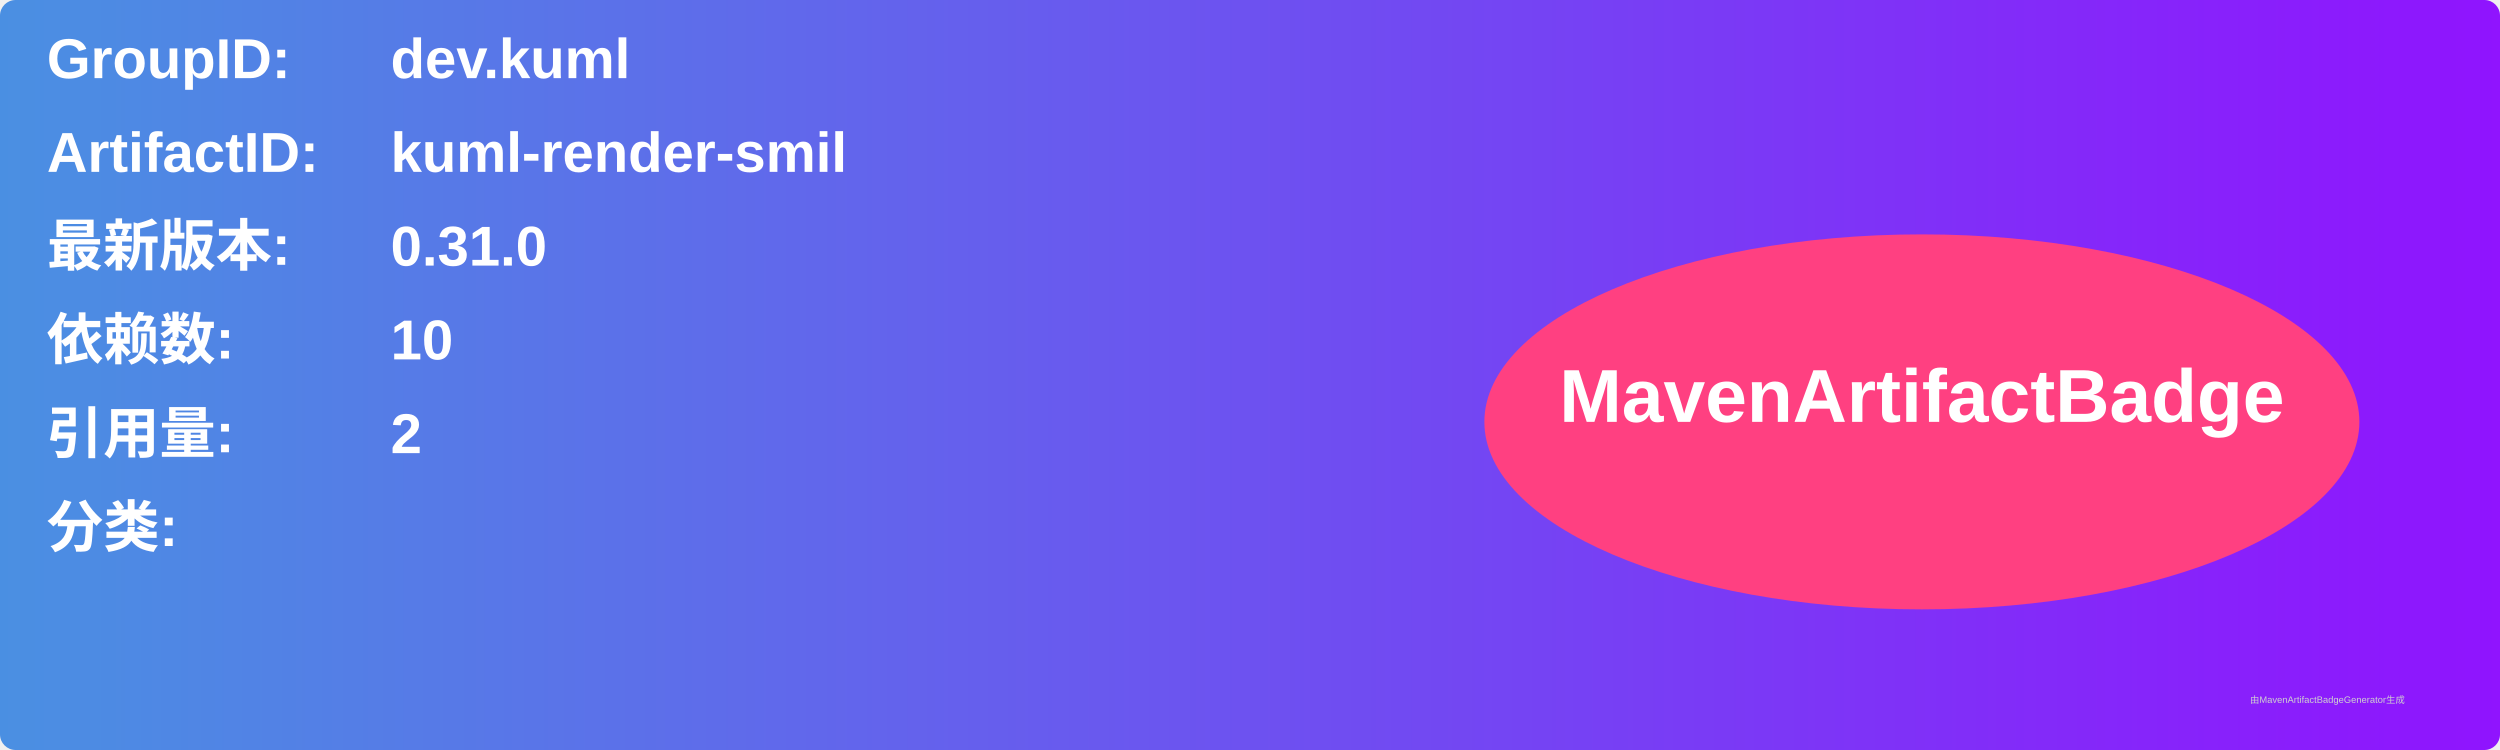
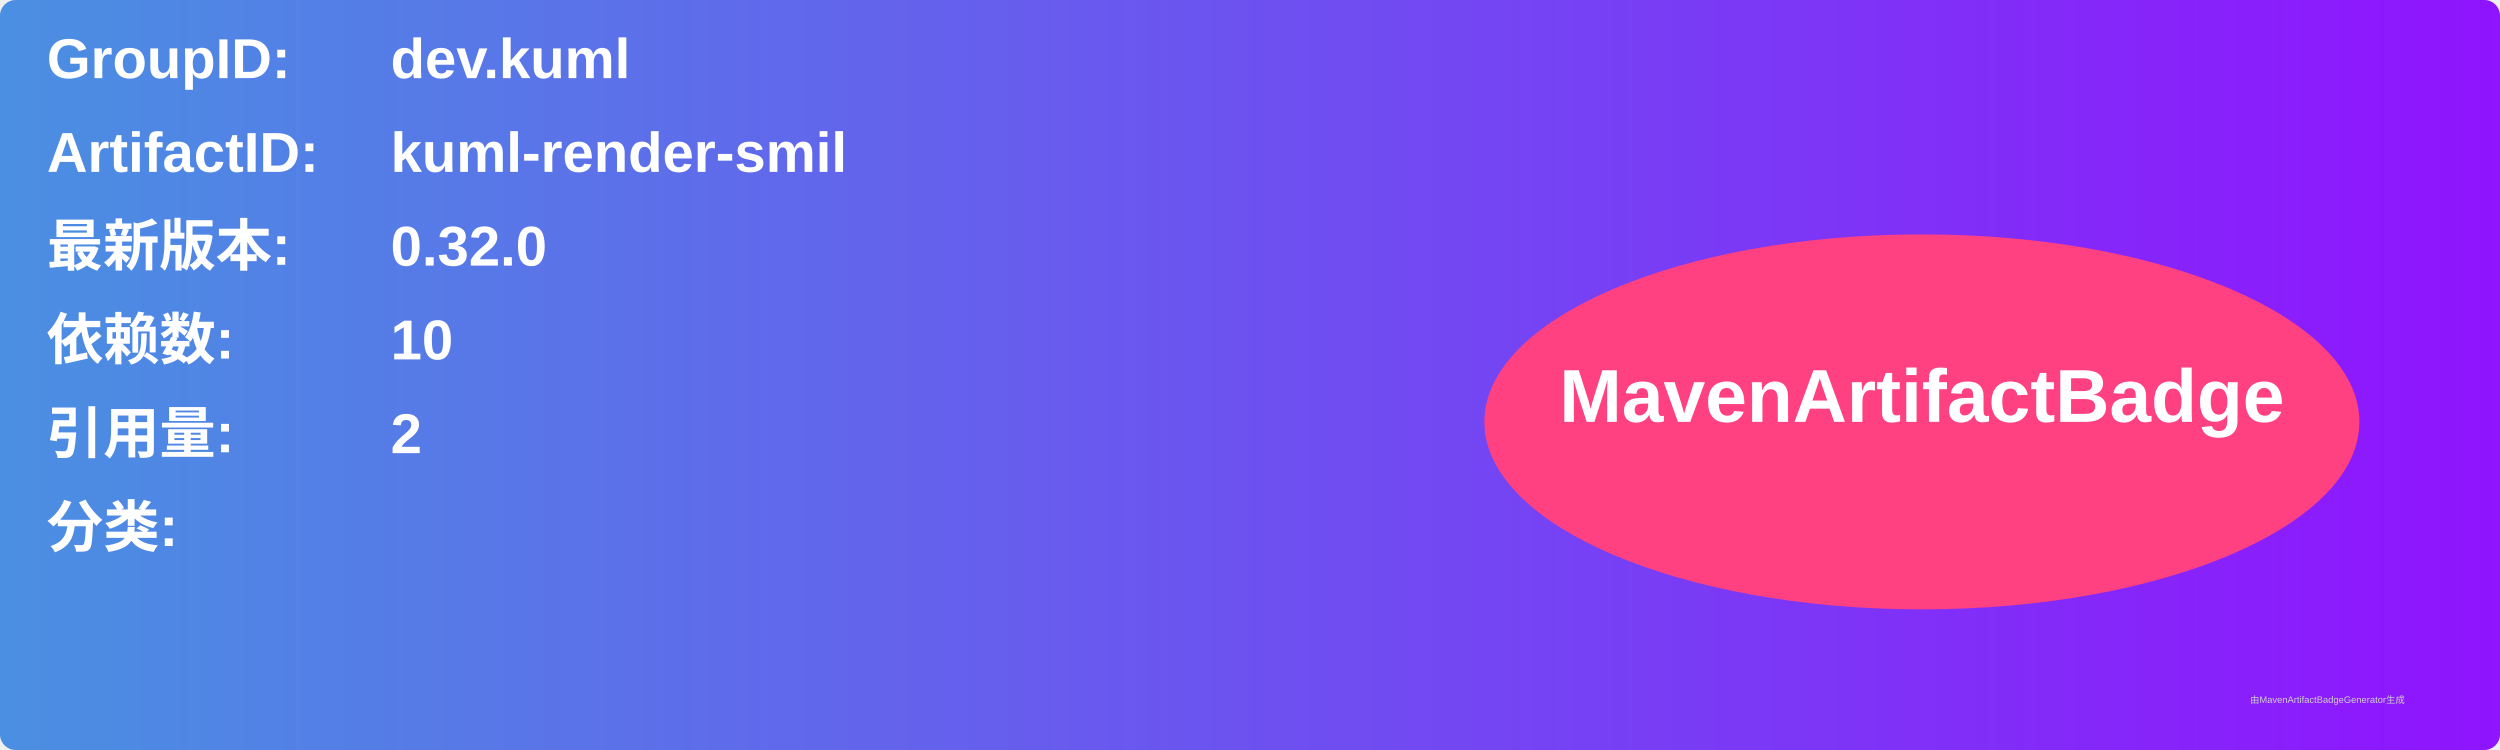
<svg xmlns="http://www.w3.org/2000/svg" width="800" height="240" viewBox="0 0 800 240">
  <linearGradient id="grad" x1="0%" y1="0%" x2="100%" y2="0%">
    <stop offset="0%" stop-color="#4a90e2" />
    <stop offset="100%" stop-color="#9013fe" />
  </linearGradient>
  <rect width="100%" height="100%" rx="5" ry="5" fill="url(#grad)" />
  <g transform="translate(15, 15)">
    <text x="0" y="10" font-family="Arial" font-size="18" fill="white" font-weight="bold" width="260">GroupID:</text>
    <text x="110" y="10" font-family="Arial" font-size="18" fill="white" font-weight="bold" width="460">dev.kuml</text>
    <text x="0" y="40" font-family="Arial" font-size="18" fill="white" font-weight="bold" width="260">ArtifactID:</text>
    <text x="110" y="40" font-family="Arial" font-size="18" fill="white" font-weight="bold" width="460">kuml-render-smil</text>
    <text x="0" y="70" font-family="Arial" font-size="18" fill="white" font-weight="bold">最新版本:</text>
    <text x="110" y="70" font-family="Arial" font-size="18" fill="white" font-weight="bold">
-       <tspan font-weight="bold">0.31.0</tspan>
+       <tspan font-weight="bold">0.32.0</tspan>
    </text>
    <text x="0" y="100" font-family="Arial" font-size="18" fill="white" font-weight="bold">依赖数: </text>
    <text x="110" y="100" font-family="Arial" font-size="18" fill="white">
      <tspan font-weight="bold">10</tspan>
    </text>
    <text x="0" y="130" font-family="Arial" font-size="18" fill="white" font-weight="bold">引用量: </text>
    <text x="110" y="130" font-family="Arial" font-size="18" fill="white">
      <tspan font-weight="bold">2</tspan>
    </text>
    <text x="0" y="160" font-family="Arial" font-size="18" fill="white" font-weight="bold">分类:</text>
    <text x="10" y="190" font-family="Arial" font-size="10" fill="white">
      <tspan font-weight="bold" />
    </text>
    <ellipse cx="600" cy="120" rx="140" ry="60" fill="#ff4081" />
    <text x="600" y="120" text-anchor="middle" font-family="Arial" font-size="24" fill="white" font-weight="bold">MavenArtifactBadge</text>
  </g>
  <text x="720" y="225" font-family="Arial" font-size="3" fill="#d0d0d0">由MavenArtifactBadgeGenerator生成</text>
</svg>
